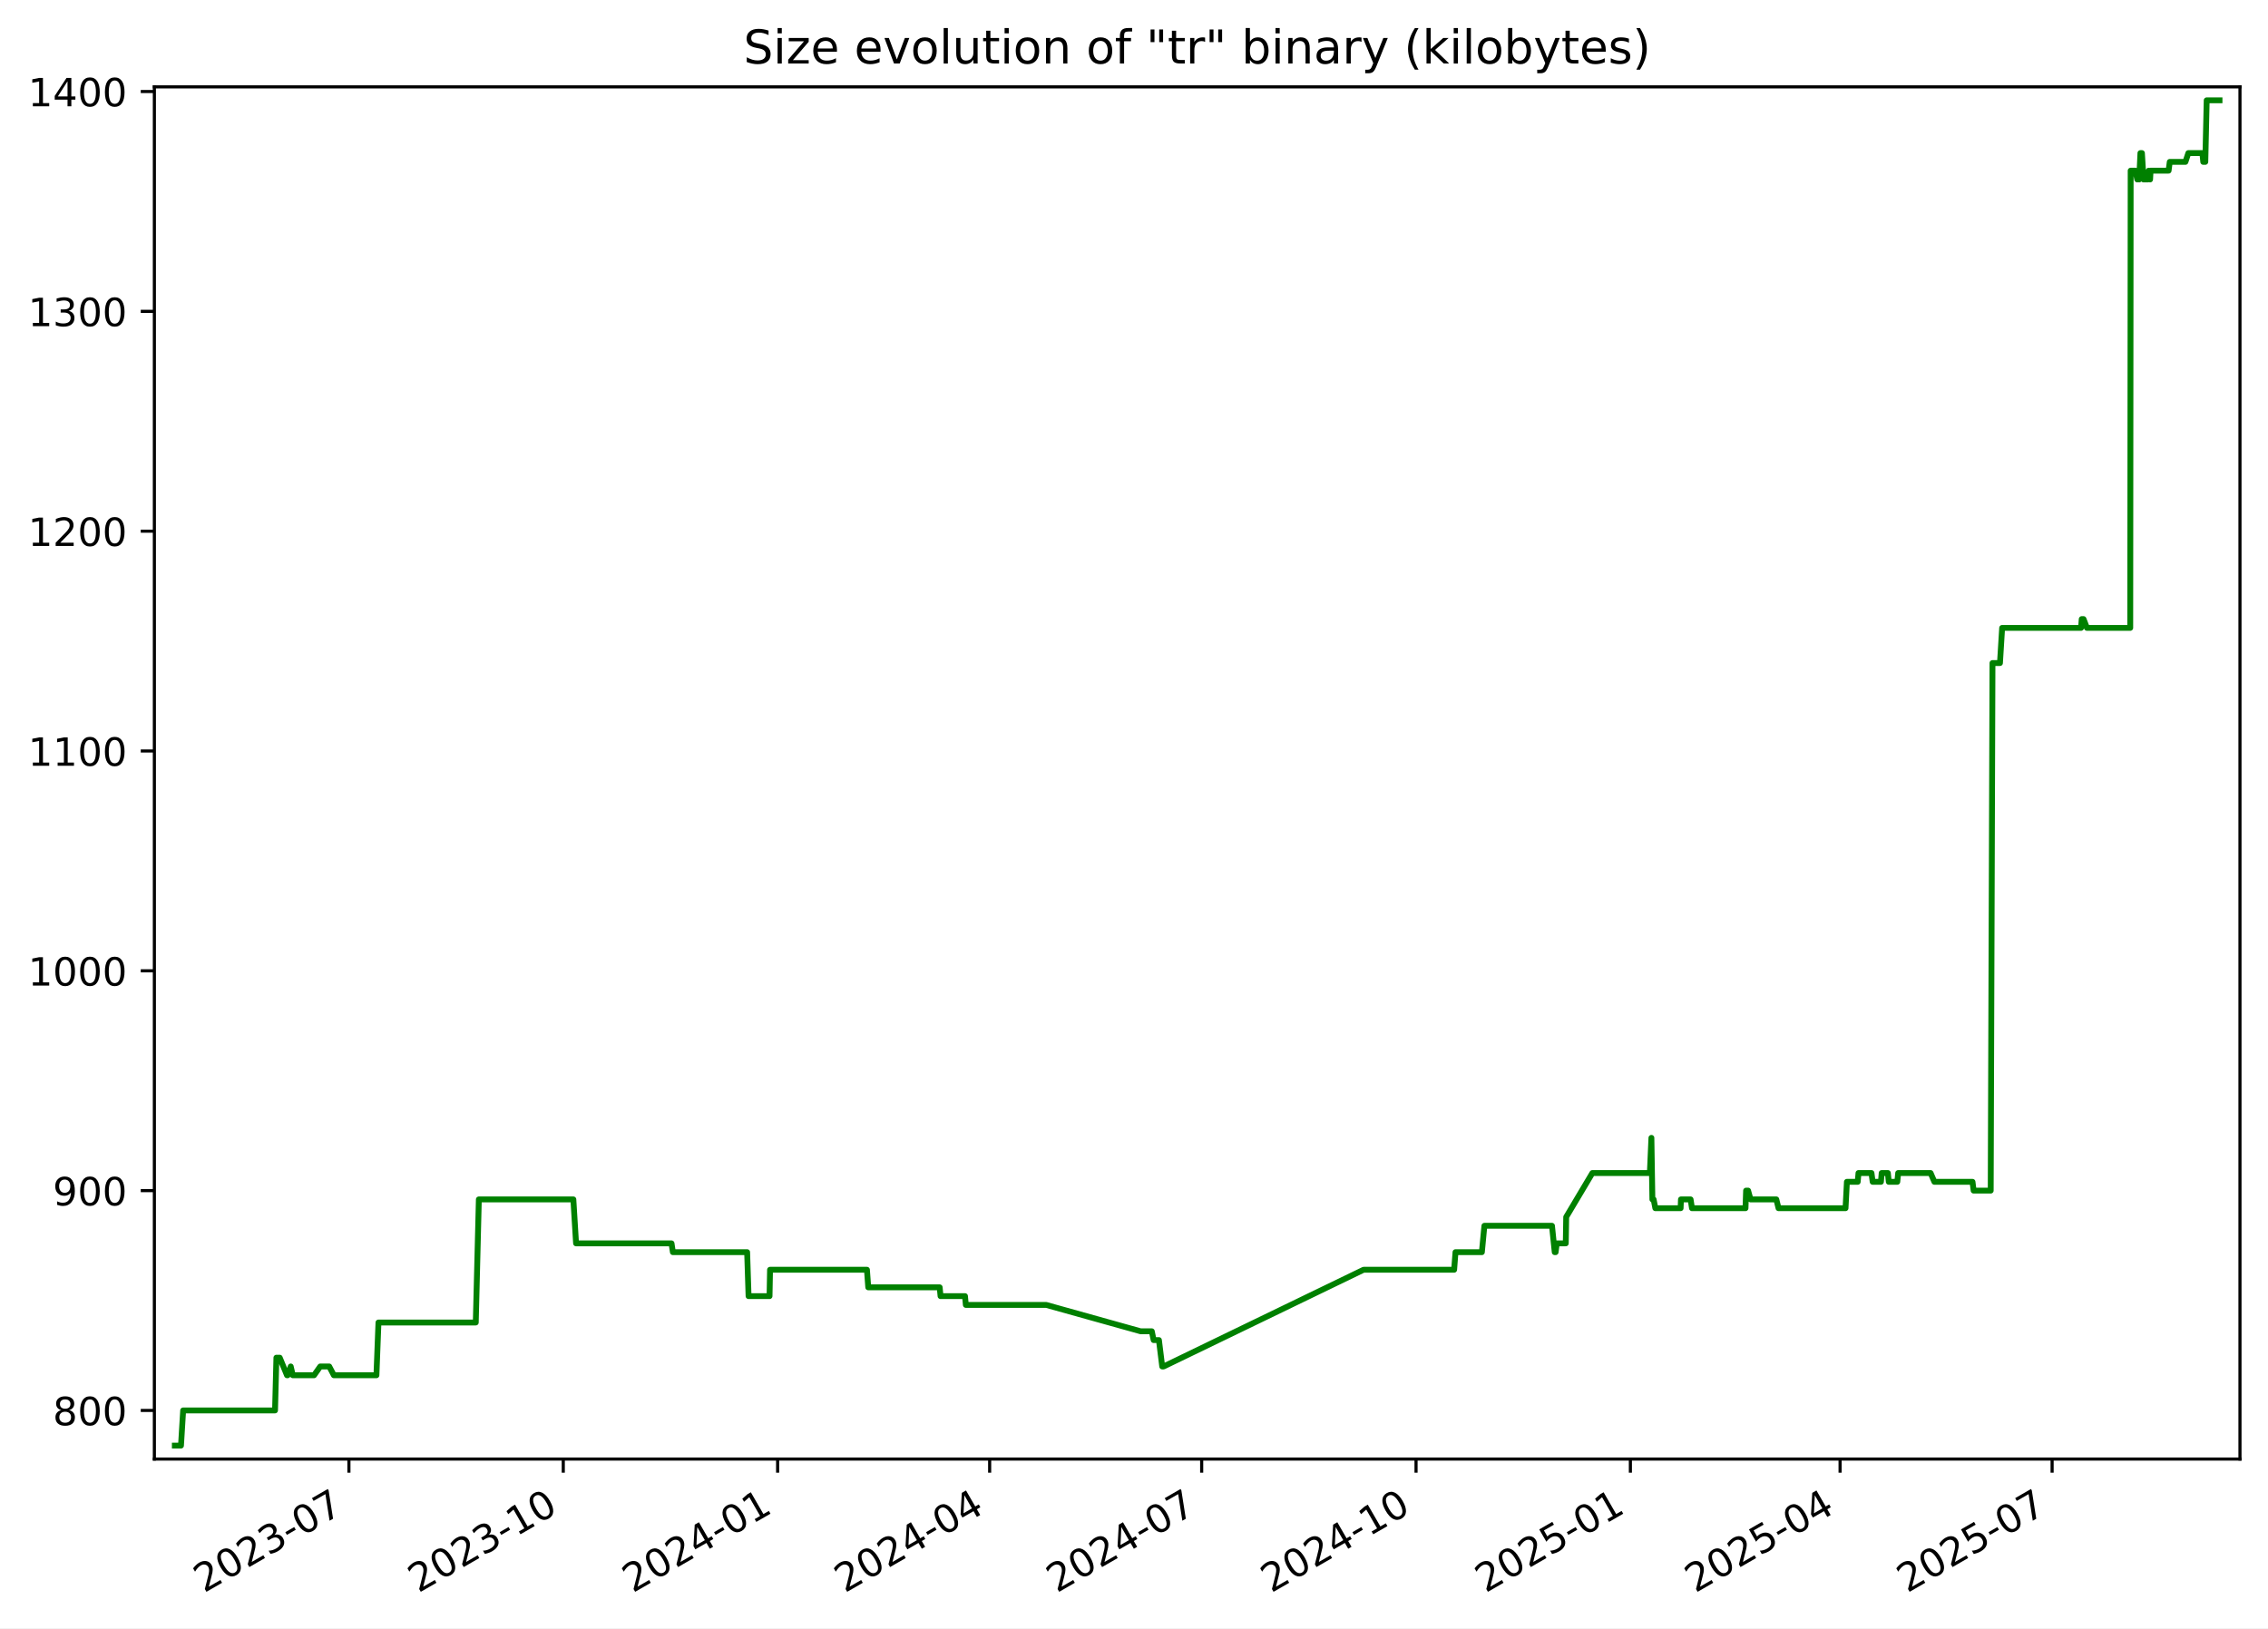
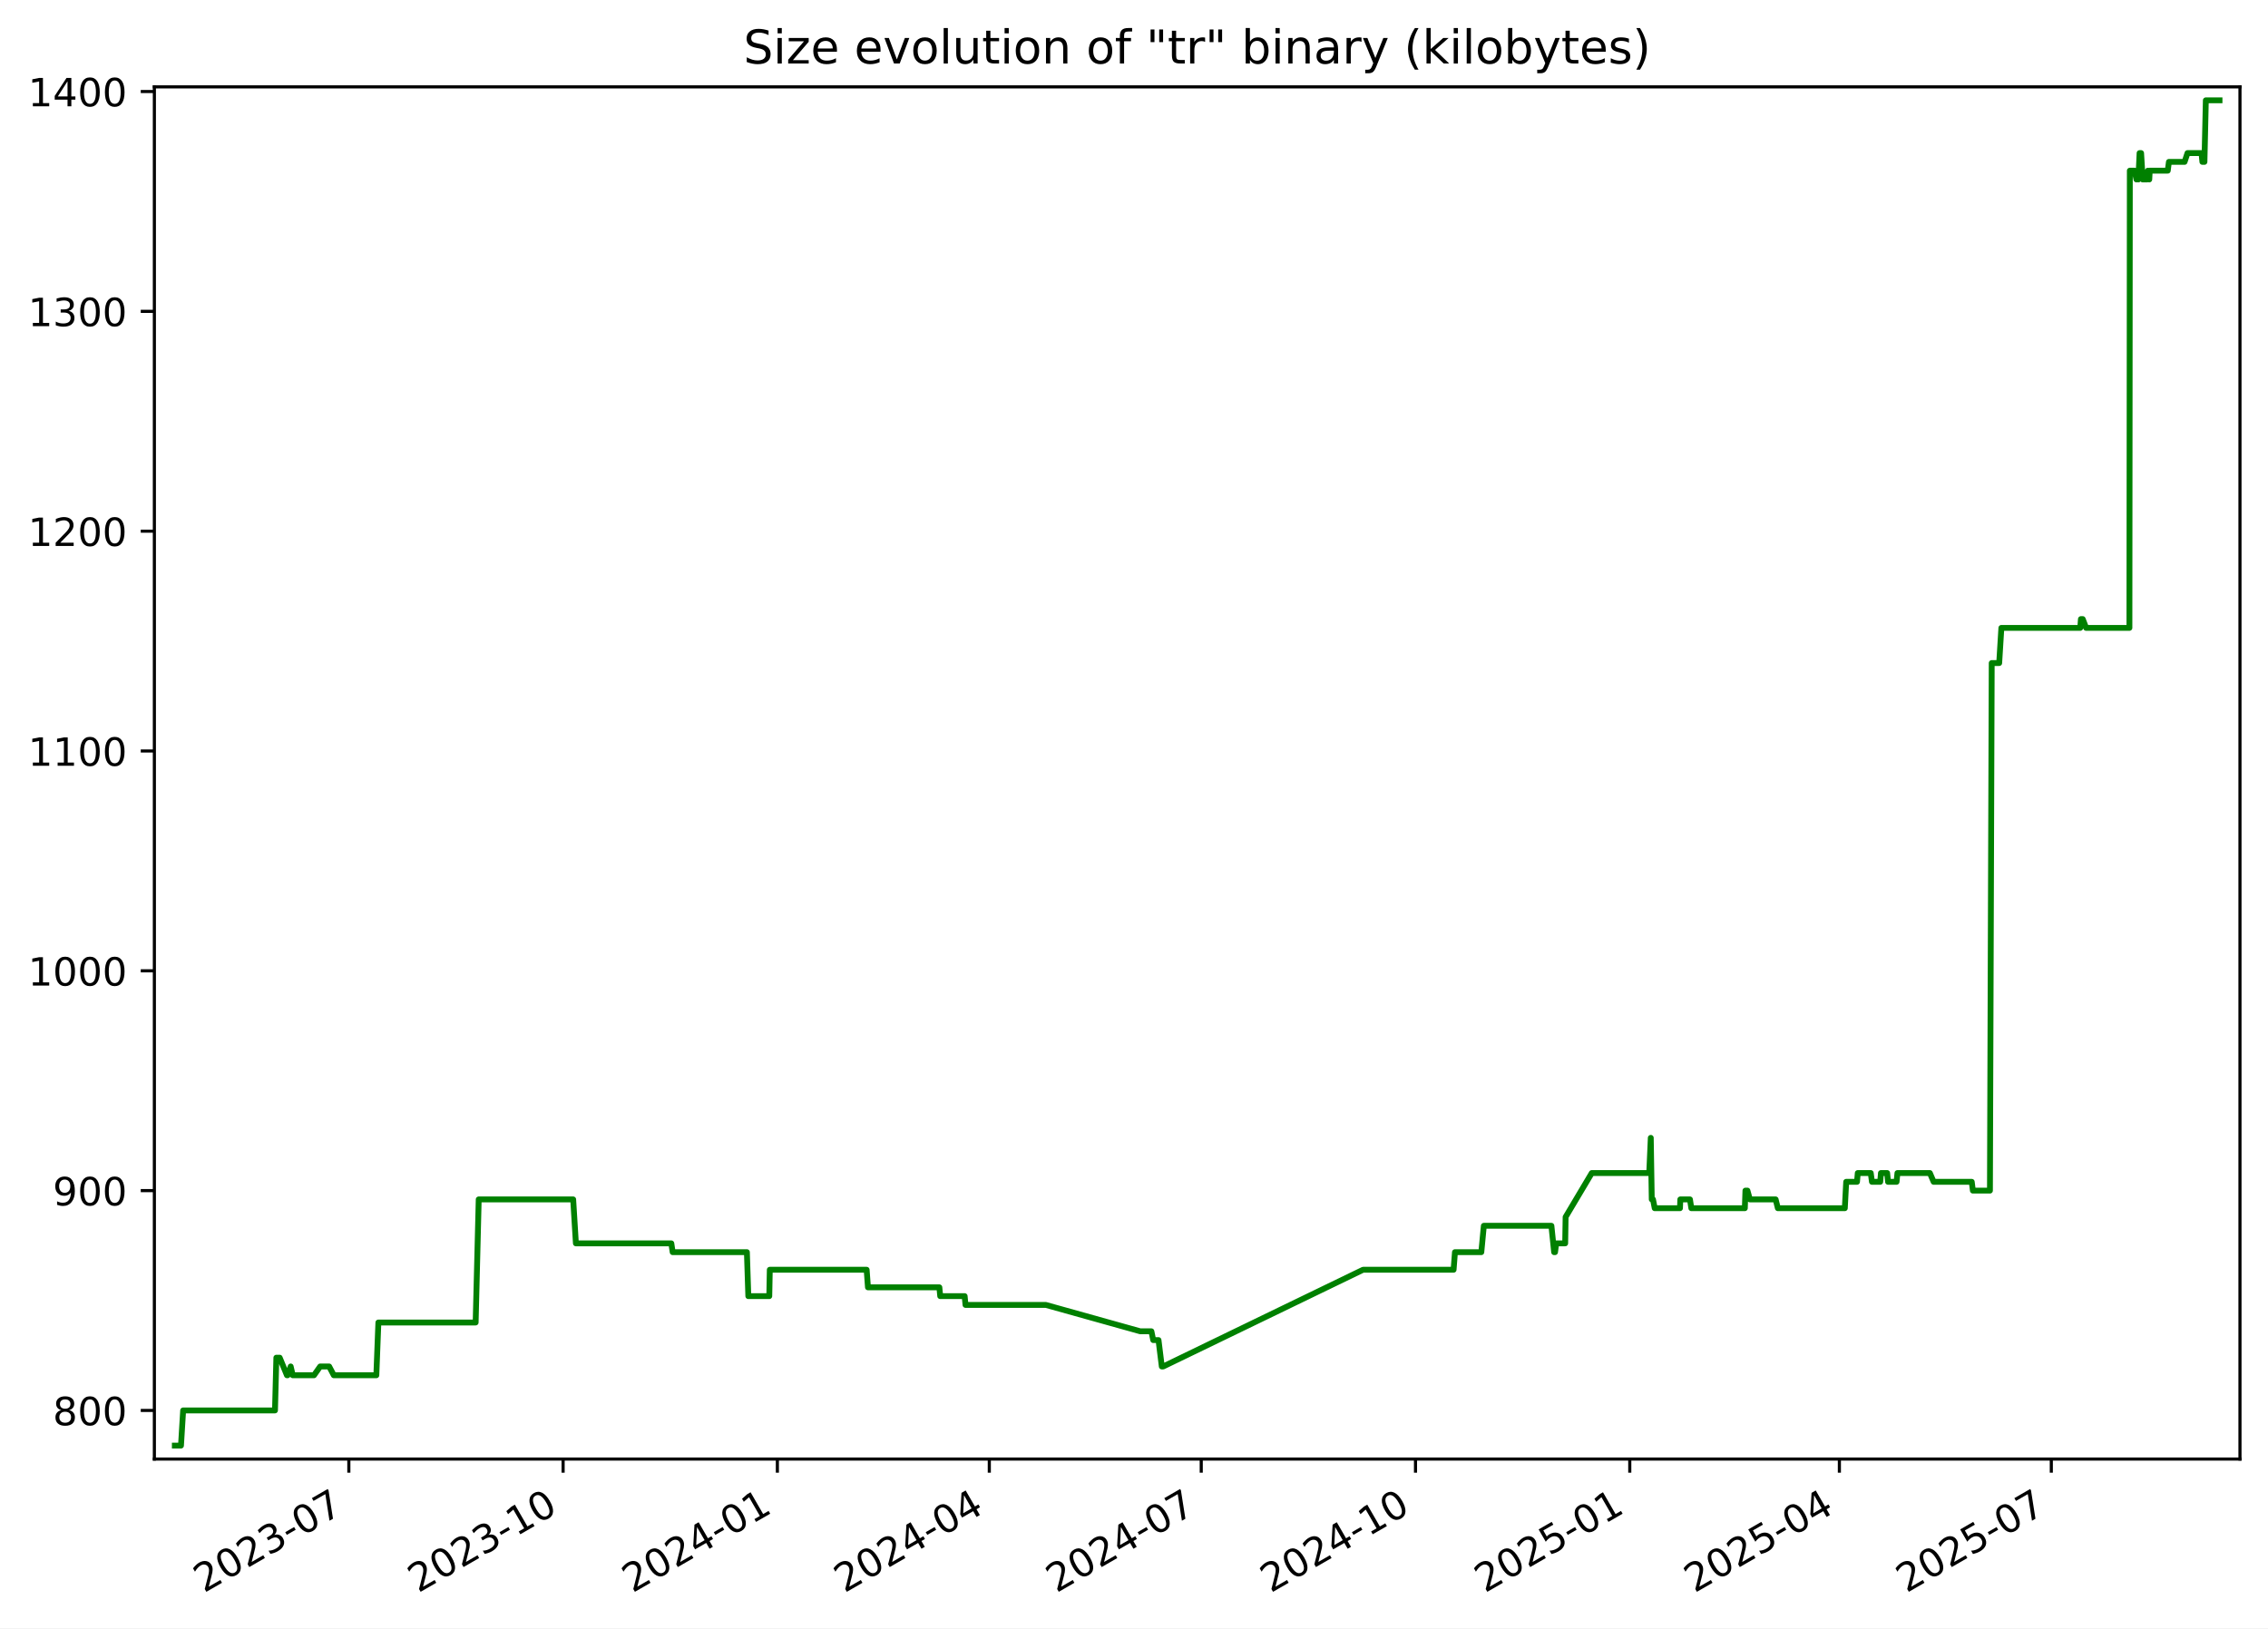
<svg xmlns="http://www.w3.org/2000/svg" xmlns:xlink="http://www.w3.org/1999/xlink" width="582.53pt" height="418.303pt" viewBox="0 0 582.53 418.303" version="1.1">
  <defs>
    <style type="text/css">*{stroke-linejoin: round; stroke-linecap: butt}</style>
  </defs>
  <g id="figure_1">
    <g id="patch_1">
      <path d="M -0 418.303  L 582.53 418.303  L 582.53 0  L -0 0  z " style="fill: #ffffff" />
    </g>
    <g id="axes_1">
      <g id="patch_2">
        <path d="M 39.65 374.83  L 575.33 374.83  L 575.33 22.318  L 39.65 22.318  z " style="fill: #ffffff" />
      </g>
      <g id="matplotlib.axis_1">
        <g id="xtick_1">
          <g id="line2d_1">
            <defs>
-               <path id="mcee8b0936f" d="M 0 0  L 0 3.5  " style="stroke: #000000; stroke-width: 0.8" />
+               <path id="m030640d6b0" d="M 0 0  L 0 3.5  " style="stroke: #000000; stroke-width: 0.8" />
            </defs>
            <g>
-               <use xlink:href="#mcee8b0936f" x="89.618" y="374.83" style="stroke: #000000; stroke-width: 0.8" />
+               <use xlink:href="#m030640d6b0" x="89.599" y="374.83" style="stroke: #000000; stroke-width: 0.8" />
            </g>
          </g>
          <g id="text_1">
-             <g transform="translate(52.3928 409.302) rotate(-30) scale(0.1 -0.1)">
+             <g transform="translate(52.37389 409.302) rotate(-30) scale(0.1 -0.1)">
              <defs>
                <path id="DejaVuSans-32" d="M 1228 531  L 3431 531  L 3431 0  L 469 0  L 469 531  Q 828 903 1448 1529  Q 2069 2156 2228 2338  Q 2531 2678 2651 2914  Q 2772 3150 2772 3378  Q 2772 3750 2511 3984  Q 2250 4219 1831 4219  Q 1534 4219 1204 4116  Q 875 4013 500 3803  L 500 4441  Q 881 4594 1212 4672  Q 1544 4750 1819 4750  Q 2544 4750 2975 4387  Q 3406 4025 3406 3419  Q 3406 3131 3298 2873  Q 3191 2616 2906 2266  Q 2828 2175 2409 1742  Q 1991 1309 1228 531  z " transform="scale(0.015625)" />
                <path id="DejaVuSans-30" d="M 2034 4250  Q 1547 4250 1301 3770  Q 1056 3291 1056 2328  Q 1056 1369 1301 889  Q 1547 409 2034 409  Q 2525 409 2770 889  Q 3016 1369 3016 2328  Q 3016 3291 2770 3770  Q 2525 4250 2034 4250  z M 2034 4750  Q 2819 4750 3233 4129  Q 3647 3509 3647 2328  Q 3647 1150 3233 529  Q 2819 -91 2034 -91  Q 1250 -91 836 529  Q 422 1150 422 2328  Q 422 3509 836 4129  Q 1250 4750 2034 4750  z " transform="scale(0.015625)" />
                <path id="DejaVuSans-33" d="M 2597 2516  Q 3050 2419 3304 2112  Q 3559 1806 3559 1356  Q 3559 666 3084 287  Q 2609 -91 1734 -91  Q 1441 -91 1130 -33  Q 819 25 488 141  L 488 750  Q 750 597 1062 519  Q 1375 441 1716 441  Q 2309 441 2620 675  Q 2931 909 2931 1356  Q 2931 1769 2642 2001  Q 2353 2234 1838 2234  L 1294 2234  L 1294 2753  L 1863 2753  Q 2328 2753 2575 2939  Q 2822 3125 2822 3475  Q 2822 3834 2567 4026  Q 2313 4219 1838 4219  Q 1578 4219 1281 4162  Q 984 4106 628 3988  L 628 4550  Q 988 4650 1302 4700  Q 1616 4750 1894 4750  Q 2613 4750 3031 4423  Q 3450 4097 3450 3541  Q 3450 3153 3228 2886  Q 3006 2619 2597 2516  z " transform="scale(0.015625)" />
                <path id="DejaVuSans-2d" d="M 313 2009  L 1997 2009  L 1997 1497  L 313 1497  L 313 2009  z " transform="scale(0.015625)" />
                <path id="DejaVuSans-37" d="M 525 4666  L 3525 4666  L 3525 4397  L 1831 0  L 1172 0  L 2766 4134  L 525 4134  L 525 4666  z " transform="scale(0.015625)" />
              </defs>
              <use xlink:href="#DejaVuSans-32" />
              <use xlink:href="#DejaVuSans-30" x="63.623" />
              <use xlink:href="#DejaVuSans-32" x="127.246" />
              <use xlink:href="#DejaVuSans-33" x="190.869" />
              <use xlink:href="#DejaVuSans-2d" x="254.492" />
              <use xlink:href="#DejaVuSans-30" x="290.576" />
              <use xlink:href="#DejaVuSans-37" x="354.199" />
            </g>
          </g>
        </g>
        <g id="xtick_2">
          <g id="line2d_2">
            <g>
-               <use xlink:href="#mcee8b0936f" x="144.674" y="374.83" style="stroke: #000000; stroke-width: 0.8" />
+               <use xlink:href="#m030640d6b0" x="144.632" y="374.83" style="stroke: #000000; stroke-width: 0.8" />
            </g>
          </g>
          <g id="text_2">
-             <g transform="translate(107.4494 409.302) rotate(-30) scale(0.1 -0.1)">
+             <g transform="translate(107.4072 409.302) rotate(-30) scale(0.1 -0.1)">
              <defs>
                <path id="DejaVuSans-31" d="M 794 531  L 1825 531  L 1825 4091  L 703 3866  L 703 4441  L 1819 4666  L 2450 4666  L 2450 531  L 3481 531  L 3481 0  L 794 0  L 794 531  z " transform="scale(0.015625)" />
              </defs>
              <use xlink:href="#DejaVuSans-32" />
              <use xlink:href="#DejaVuSans-30" x="63.623" />
              <use xlink:href="#DejaVuSans-32" x="127.246" />
              <use xlink:href="#DejaVuSans-33" x="190.869" />
              <use xlink:href="#DejaVuSans-2d" x="254.492" />
              <use xlink:href="#DejaVuSans-31" x="290.576" />
              <use xlink:href="#DejaVuSans-30" x="354.199" />
            </g>
          </g>
        </g>
        <g id="xtick_3">
          <g id="line2d_3">
            <g>
-               <use xlink:href="#mcee8b0936f" x="199.731" y="374.83" style="stroke: #000000; stroke-width: 0.8" />
+               <use xlink:href="#m030640d6b0" x="199.665" y="374.83" style="stroke: #000000; stroke-width: 0.8" />
            </g>
          </g>
          <g id="text_3">
-             <g transform="translate(162.506 409.302) rotate(-30) scale(0.1 -0.1)">
+             <g transform="translate(162.4404 409.302) rotate(-30) scale(0.1 -0.1)">
              <defs>
                <path id="DejaVuSans-34" d="M 2419 4116  L 825 1625  L 2419 1625  L 2419 4116  z M 2253 4666  L 3047 4666  L 3047 1625  L 3713 1625  L 3713 1100  L 3047 1100  L 3047 0  L 2419 0  L 2419 1100  L 313 1100  L 313 1709  L 2253 4666  z " transform="scale(0.015625)" />
              </defs>
              <use xlink:href="#DejaVuSans-32" />
              <use xlink:href="#DejaVuSans-30" x="63.623" />
              <use xlink:href="#DejaVuSans-32" x="127.246" />
              <use xlink:href="#DejaVuSans-34" x="190.869" />
              <use xlink:href="#DejaVuSans-2d" x="254.492" />
              <use xlink:href="#DejaVuSans-30" x="290.576" />
              <use xlink:href="#DejaVuSans-31" x="354.199" />
            </g>
          </g>
        </g>
        <g id="xtick_4">
          <g id="line2d_4">
            <g>
-               <use xlink:href="#mcee8b0936f" x="254.189" y="374.83" style="stroke: #000000; stroke-width: 0.8" />
+               <use xlink:href="#m030640d6b0" x="254.1" y="374.83" style="stroke: #000000; stroke-width: 0.8" />
            </g>
          </g>
          <g id="text_4">
-             <g transform="translate(216.9641 409.302) rotate(-30) scale(0.1 -0.1)">
+             <g transform="translate(216.8755 409.302) rotate(-30) scale(0.1 -0.1)">
              <use xlink:href="#DejaVuSans-32" />
              <use xlink:href="#DejaVuSans-30" x="63.623" />
              <use xlink:href="#DejaVuSans-32" x="127.246" />
              <use xlink:href="#DejaVuSans-34" x="190.869" />
              <use xlink:href="#DejaVuSans-2d" x="254.492" />
              <use xlink:href="#DejaVuSans-30" x="290.576" />
              <use xlink:href="#DejaVuSans-34" x="354.199" />
            </g>
          </g>
        </g>
        <g id="xtick_5">
          <g id="line2d_5">
            <g>
-               <use xlink:href="#mcee8b0936f" x="308.647" y="374.83" style="stroke: #000000; stroke-width: 0.8" />
+               <use xlink:href="#m030640d6b0" x="308.535" y="374.83" style="stroke: #000000; stroke-width: 0.8" />
            </g>
          </g>
          <g id="text_5">
-             <g transform="translate(271.4222 409.302) rotate(-30) scale(0.1 -0.1)">
+             <g transform="translate(271.3106 409.302) rotate(-30) scale(0.1 -0.1)">
              <use xlink:href="#DejaVuSans-32" />
              <use xlink:href="#DejaVuSans-30" x="63.623" />
              <use xlink:href="#DejaVuSans-32" x="127.246" />
              <use xlink:href="#DejaVuSans-34" x="190.869" />
              <use xlink:href="#DejaVuSans-2d" x="254.492" />
              <use xlink:href="#DejaVuSans-30" x="290.576" />
              <use xlink:href="#DejaVuSans-37" x="354.199" />
            </g>
          </g>
        </g>
        <g id="xtick_6">
          <g id="line2d_6">
            <g>
-               <use xlink:href="#mcee8b0936f" x="363.704" y="374.83" style="stroke: #000000; stroke-width: 0.8" />
+               <use xlink:href="#m030640d6b0" x="363.569" y="374.83" style="stroke: #000000; stroke-width: 0.8" />
            </g>
          </g>
          <g id="text_6">
-             <g transform="translate(326.4788 409.302) rotate(-30) scale(0.1 -0.1)">
+             <g transform="translate(326.3439 409.302) rotate(-30) scale(0.1 -0.1)">
              <use xlink:href="#DejaVuSans-32" />
              <use xlink:href="#DejaVuSans-30" x="63.623" />
              <use xlink:href="#DejaVuSans-32" x="127.246" />
              <use xlink:href="#DejaVuSans-34" x="190.869" />
              <use xlink:href="#DejaVuSans-2d" x="254.492" />
              <use xlink:href="#DejaVuSans-31" x="290.576" />
              <use xlink:href="#DejaVuSans-30" x="354.199" />
            </g>
          </g>
        </g>
        <g id="xtick_7">
          <g id="line2d_7">
            <g>
-               <use xlink:href="#mcee8b0936f" x="418.76" y="374.83" style="stroke: #000000; stroke-width: 0.8" />
+               <use xlink:href="#m030640d6b0" x="418.602" y="374.83" style="stroke: #000000; stroke-width: 0.8" />
            </g>
          </g>
          <g id="text_7">
-             <g transform="translate(381.5354 409.302) rotate(-30) scale(0.1 -0.1)">
+             <g transform="translate(381.3772 409.302) rotate(-30) scale(0.1 -0.1)">
              <defs>
                <path id="DejaVuSans-35" d="M 691 4666  L 3169 4666  L 3169 4134  L 1269 4134  L 1269 2991  Q 1406 3038 1543 3061  Q 1681 3084 1819 3084  Q 2600 3084 3056 2656  Q 3513 2228 3513 1497  Q 3513 744 3044 326  Q 2575 -91 1722 -91  Q 1428 -91 1123 -41  Q 819 9 494 109  L 494 744  Q 775 591 1075 516  Q 1375 441 1709 441  Q 2250 441 2565 725  Q 2881 1009 2881 1497  Q 2881 1984 2565 2268  Q 2250 2553 1709 2553  Q 1456 2553 1204 2497  Q 953 2441 691 2322  L 691 4666  z " transform="scale(0.015625)" />
              </defs>
              <use xlink:href="#DejaVuSans-32" />
              <use xlink:href="#DejaVuSans-30" x="63.623" />
              <use xlink:href="#DejaVuSans-32" x="127.246" />
              <use xlink:href="#DejaVuSans-35" x="190.869" />
              <use xlink:href="#DejaVuSans-2d" x="254.492" />
              <use xlink:href="#DejaVuSans-30" x="290.576" />
              <use xlink:href="#DejaVuSans-31" x="354.199" />
            </g>
          </g>
        </g>
        <g id="xtick_8">
          <g id="line2d_8">
            <g>
-               <use xlink:href="#mcee8b0936f" x="472.62" y="374.83" style="stroke: #000000; stroke-width: 0.8" />
+               <use xlink:href="#m030640d6b0" x="472.439" y="374.83" style="stroke: #000000; stroke-width: 0.8" />
            </g>
          </g>
          <g id="text_8">
-             <g transform="translate(435.3951 409.302) rotate(-30) scale(0.1 -0.1)">
+             <g transform="translate(435.2141 409.302) rotate(-30) scale(0.1 -0.1)">
              <use xlink:href="#DejaVuSans-32" />
              <use xlink:href="#DejaVuSans-30" x="63.623" />
              <use xlink:href="#DejaVuSans-32" x="127.246" />
              <use xlink:href="#DejaVuSans-35" x="190.869" />
              <use xlink:href="#DejaVuSans-2d" x="254.492" />
              <use xlink:href="#DejaVuSans-30" x="290.576" />
              <use xlink:href="#DejaVuSans-34" x="354.199" />
            </g>
          </g>
        </g>
        <g id="xtick_9">
          <g id="line2d_9">
            <g>
-               <use xlink:href="#mcee8b0936f" x="527.078" y="374.83" style="stroke: #000000; stroke-width: 0.8" />
+               <use xlink:href="#m030640d6b0" x="526.874" y="374.83" style="stroke: #000000; stroke-width: 0.8" />
            </g>
          </g>
          <g id="text_9">
-             <g transform="translate(489.8532 409.302) rotate(-30) scale(0.1 -0.1)">
+             <g transform="translate(489.6492 409.302) rotate(-30) scale(0.1 -0.1)">
              <use xlink:href="#DejaVuSans-32" />
              <use xlink:href="#DejaVuSans-30" x="63.623" />
              <use xlink:href="#DejaVuSans-32" x="127.246" />
              <use xlink:href="#DejaVuSans-35" x="190.869" />
              <use xlink:href="#DejaVuSans-2d" x="254.492" />
              <use xlink:href="#DejaVuSans-30" x="290.576" />
              <use xlink:href="#DejaVuSans-37" x="354.199" />
            </g>
          </g>
        </g>
      </g>
      <g id="matplotlib.axis_2">
        <g id="ytick_1">
          <g id="line2d_10">
            <defs>
-               <path id="m7c064c2623" d="M 0 0  L -3.5 0  " style="stroke: #000000; stroke-width: 0.8" />
+               <path id="m5c93075205" d="M 0 0  L -3.5 0  " style="stroke: #000000; stroke-width: 0.8" />
            </defs>
            <g>
-               <use xlink:href="#m7c064c2623" x="39.65" y="362.339" style="stroke: #000000; stroke-width: 0.8" />
+               <use xlink:href="#m5c93075205" x="39.65" y="362.339" style="stroke: #000000; stroke-width: 0.8" />
            </g>
          </g>
          <g id="text_10">
            <g transform="translate(13.5625 366.1381) scale(0.1 -0.1)">
              <defs>
                <path id="DejaVuSans-38" d="M 2034 2216  Q 1584 2216 1326 1975  Q 1069 1734 1069 1313  Q 1069 891 1326 650  Q 1584 409 2034 409  Q 2484 409 2743 651  Q 3003 894 3003 1313  Q 3003 1734 2745 1975  Q 2488 2216 2034 2216  z M 1403 2484  Q 997 2584 770 2862  Q 544 3141 544 3541  Q 544 4100 942 4425  Q 1341 4750 2034 4750  Q 2731 4750 3128 4425  Q 3525 4100 3525 3541  Q 3525 3141 3298 2862  Q 3072 2584 2669 2484  Q 3125 2378 3379 2068  Q 3634 1759 3634 1313  Q 3634 634 3220 271  Q 2806 -91 2034 -91  Q 1263 -91 848 271  Q 434 634 434 1313  Q 434 1759 690 2068  Q 947 2378 1403 2484  z M 1172 3481  Q 1172 3119 1398 2916  Q 1625 2713 2034 2713  Q 2441 2713 2670 2916  Q 2900 3119 2900 3481  Q 2900 3844 2670 4047  Q 2441 4250 2034 4250  Q 1625 4250 1398 4047  Q 1172 3844 1172 3481  z " transform="scale(0.015625)" />
              </defs>
              <use xlink:href="#DejaVuSans-38" />
              <use xlink:href="#DejaVuSans-30" x="63.623" />
              <use xlink:href="#DejaVuSans-30" x="127.246" />
            </g>
          </g>
        </g>
        <g id="ytick_2">
          <g id="line2d_11">
            <g>
-               <use xlink:href="#m7c064c2623" x="39.65" y="305.868" style="stroke: #000000; stroke-width: 0.8" />
+               <use xlink:href="#m5c93075205" x="39.65" y="305.868" style="stroke: #000000; stroke-width: 0.8" />
            </g>
          </g>
          <g id="text_11">
            <g transform="translate(13.5625 309.6675) scale(0.1 -0.1)">
              <defs>
                <path id="DejaVuSans-39" d="M 703 97  L 703 672  Q 941 559 1184 500  Q 1428 441 1663 441  Q 2288 441 2617 861  Q 2947 1281 2994 2138  Q 2813 1869 2534 1725  Q 2256 1581 1919 1581  Q 1219 1581 811 2004  Q 403 2428 403 3163  Q 403 3881 828 4315  Q 1253 4750 1959 4750  Q 2769 4750 3195 4129  Q 3622 3509 3622 2328  Q 3622 1225 3098 567  Q 2575 -91 1691 -91  Q 1453 -91 1209 -44  Q 966 3 703 97  z M 1959 2075  Q 2384 2075 2632 2365  Q 2881 2656 2881 3163  Q 2881 3666 2632 3958  Q 2384 4250 1959 4250  Q 1534 4250 1286 3958  Q 1038 3666 1038 3163  Q 1038 2656 1286 2365  Q 1534 2075 1959 2075  z " transform="scale(0.015625)" />
              </defs>
              <use xlink:href="#DejaVuSans-39" />
              <use xlink:href="#DejaVuSans-30" x="63.623" />
              <use xlink:href="#DejaVuSans-30" x="127.246" />
            </g>
          </g>
        </g>
        <g id="ytick_3">
          <g id="line2d_12">
            <g>
-               <use xlink:href="#m7c064c2623" x="39.65" y="249.398" style="stroke: #000000; stroke-width: 0.8" />
+               <use xlink:href="#m5c93075205" x="39.65" y="249.398" style="stroke: #000000; stroke-width: 0.8" />
            </g>
          </g>
          <g id="text_12">
            <g transform="translate(7.2 253.1969) scale(0.1 -0.1)">
              <use xlink:href="#DejaVuSans-31" />
              <use xlink:href="#DejaVuSans-30" x="63.623" />
              <use xlink:href="#DejaVuSans-30" x="127.246" />
              <use xlink:href="#DejaVuSans-30" x="190.869" />
            </g>
          </g>
        </g>
        <g id="ytick_4">
          <g id="line2d_13">
            <g>
-               <use xlink:href="#m7c064c2623" x="39.65" y="192.927" style="stroke: #000000; stroke-width: 0.8" />
+               <use xlink:href="#m5c93075205" x="39.65" y="192.927" style="stroke: #000000; stroke-width: 0.8" />
            </g>
          </g>
          <g id="text_13">
            <g transform="translate(7.2 196.7263) scale(0.1 -0.1)">
              <use xlink:href="#DejaVuSans-31" />
              <use xlink:href="#DejaVuSans-31" x="63.623" />
              <use xlink:href="#DejaVuSans-30" x="127.246" />
              <use xlink:href="#DejaVuSans-30" x="190.869" />
            </g>
          </g>
        </g>
        <g id="ytick_5">
          <g id="line2d_14">
            <g>
-               <use xlink:href="#m7c064c2623" x="39.65" y="136.456" style="stroke: #000000; stroke-width: 0.8" />
+               <use xlink:href="#m5c93075205" x="39.65" y="136.456" style="stroke: #000000; stroke-width: 0.8" />
            </g>
          </g>
          <g id="text_14">
            <g transform="translate(7.2 140.2557) scale(0.1 -0.1)">
              <use xlink:href="#DejaVuSans-31" />
              <use xlink:href="#DejaVuSans-32" x="63.623" />
              <use xlink:href="#DejaVuSans-30" x="127.246" />
              <use xlink:href="#DejaVuSans-30" x="190.869" />
            </g>
          </g>
        </g>
        <g id="ytick_6">
          <g id="line2d_15">
            <g>
-               <use xlink:href="#m7c064c2623" x="39.65" y="79.986" style="stroke: #000000; stroke-width: 0.8" />
+               <use xlink:href="#m5c93075205" x="39.65" y="79.986" style="stroke: #000000; stroke-width: 0.8" />
            </g>
          </g>
          <g id="text_15">
            <g transform="translate(7.2 83.78511) scale(0.1 -0.1)">
              <use xlink:href="#DejaVuSans-31" />
              <use xlink:href="#DejaVuSans-33" x="63.623" />
              <use xlink:href="#DejaVuSans-30" x="127.246" />
              <use xlink:href="#DejaVuSans-30" x="190.869" />
            </g>
          </g>
        </g>
        <g id="ytick_7">
          <g id="line2d_16">
            <g>
-               <use xlink:href="#m7c064c2623" x="39.65" y="23.515" style="stroke: #000000; stroke-width: 0.8" />
+               <use xlink:href="#m5c93075205" x="39.65" y="23.515" style="stroke: #000000; stroke-width: 0.8" />
            </g>
          </g>
          <g id="text_16">
            <g transform="translate(7.2 27.31452) scale(0.1 -0.1)">
              <use xlink:href="#DejaVuSans-31" />
              <use xlink:href="#DejaVuSans-34" x="63.623" />
              <use xlink:href="#DejaVuSans-30" x="127.246" />
              <use xlink:href="#DejaVuSans-30" x="190.869" />
            </g>
          </g>
        </g>
      </g>
      <g id="line2d_17">
-         <path d="M 44.902 371.374  L 46.486 371.374  L 47.04 362.339  L 70.643 362.339  L 70.993 348.786  L 71.848 348.786  L 73.714 353.304  L 73.897 353.304  L 74.674 351.045  L 75.207 353.304  L 80.667 353.304  L 82.252 351.045  L 84.559 351.045  L 85.753 353.304  L 96.685 353.304  L 97.206 339.751  L 122.202 339.751  L 122.99 308.127  L 147.266 308.127  L 147.96 319.421  L 172.483 319.421  L 172.825 321.68  L 191.902 321.68  L 192.266 332.974  L 197.654 332.974  L 197.783 326.198  L 222.672 326.198  L 223.008 330.715  L 241.355 330.715  L 241.575 332.974  L 247.857 332.974  L 248.07 335.233  L 268.72 335.233  L 292.975 342.009  L 295.839 342.009  L 296.308 344.268  L 297.669 344.268  L 298.512 351.045  L 298.876 351.045  L 350.23 326.198  L 373.492 326.198  L 373.84 321.68  L 380.615 321.68  L 381.262 314.904  L 398.624 314.904  L 399.326 321.68  L 399.559 321.68  L 399.855 319.421  L 402.165 319.421  L 402.273 312.645  L 408.995 301.351  L 423.76 301.351  L 424.159 292.315  L 424.411 308.127  L 424.728 308.127  L 425.17 310.386  L 431.665 310.386  L 431.748 308.127  L 434.229 308.127  L 434.579 310.386  L 448.328 310.386  L 448.48 305.868  L 448.998 305.868  L 449.627 308.127  L 456.245 308.127  L 456.808 310.386  L 474.02 310.386  L 474.372 303.609  L 477.152 303.609  L 477.346 301.351  L 480.685 301.351  L 480.989 303.609  L 483.117 303.609  L 483.3 301.351  L 484.899 301.351  L 485.125 303.609  L 487.316 303.609  L 487.541 301.351  L 495.869 301.351  L 496.842 303.609  L 506.635 303.609  L 506.922 305.868  L 511.31 305.868  L 511.764 170.339  L 513.687 170.339  L 514.244 161.304  L 534.512 161.304  L 534.685 159.045  L 535.155 159.045  L 536.022 161.304  L 547.148 161.304  L 547.255 43.845  L 548.47 43.845  L 548.951 46.104  L 549.057 43.845  L 549.446 46.104  L 549.762 39.327  L 550.152 39.327  L 550.557 46.104  L 551.673 46.104  L 551.89 43.845  L 552.247 46.104  L 552.367 43.845  L 557 43.845  L 557.297 41.586  L 561.323 41.586  L 562.07 39.327  L 565.673 39.327  L 565.9 41.586  L 566.427 41.586  L 566.783 25.774  L 570.078 25.774  L 570.078 25.774  " clip-path="url(#p7723779742)" style="fill: none; stroke: #008000; stroke-width: 1.5; stroke-linecap: square" />
+         <path d="M 44.902 371.374  L 46.485 371.374  L 47.039 362.339  L 70.632 362.339  L 70.982 348.786  L 71.837 348.786  L 73.701 353.304  L 73.885 353.304  L 74.662 351.045  L 75.194 353.304  L 80.652 353.304  L 82.236 351.045  L 84.542 351.045  L 85.736 353.304  L 96.663 353.304  L 97.184 339.751  L 122.169 339.751  L 122.957 308.127  L 147.222 308.127  L 147.916 319.421  L 172.429 319.421  L 172.771 321.68  L 191.84 321.68  L 192.204 332.974  L 197.589 332.974  L 197.719 326.198  L 222.597 326.198  L 222.933 330.715  L 241.272 330.715  L 241.492 332.974  L 247.771 332.974  L 247.984 335.233  L 268.625 335.233  L 292.87 342.009  L 295.733 342.009  L 296.201 344.268  L 297.562 344.268  L 298.405 351.045  L 298.769 351.045  L 350.101 326.198  L 373.353 326.198  L 373.701 321.68  L 380.473 321.68  L 381.119 314.904  L 398.474 314.904  L 399.176 321.68  L 399.409 321.68  L 399.705 319.421  L 402.014 319.421  L 402.122 312.645  L 408.841 301.351  L 423.6 301.351  L 423.999 292.315  L 424.25 308.127  L 424.568 308.127  L 425.009 310.386  L 431.501 310.386  L 431.584 308.127  L 434.064 308.127  L 434.414 310.386  L 448.158 310.386  L 448.309 305.868  L 448.827 305.868  L 449.456 308.127  L 456.071 308.127  L 456.634 310.386  L 473.838 310.386  L 474.19 303.609  L 476.969 303.609  L 477.163 301.351  L 480.5 301.351  L 480.804 303.609  L 482.932 303.609  L 483.115 301.351  L 484.712 301.351  L 484.938 303.609  L 487.129 303.609  L 487.354 301.351  L 495.678 301.351  L 496.651 303.609  L 506.439 303.609  L 506.727 305.868  L 511.112 305.868  L 511.566 170.339  L 513.489 170.339  L 514.045 161.304  L 534.305 161.304  L 534.478 159.045  L 534.948 159.045  L 535.814 161.304  L 546.936 161.304  L 547.042 43.845  L 548.257 43.845  L 548.738 46.104  L 548.844 43.845  L 549.233 46.104  L 549.548 39.327  L 549.938 39.327  L 550.343 46.104  L 551.459 46.104  L 551.676 43.845  L 552.033 46.104  L 552.152 43.845  L 556.783 43.845  L 557.08 41.586  L 561.104 41.586  L 561.851 39.327  L 565.453 39.327  L 565.679 41.586  L 566.206 41.586  L 566.562 25.774  L 570.078 25.774  L 570.078 25.774  " clip-path="url(#pd611900249)" style="fill: none; stroke: #008000; stroke-width: 1.5; stroke-linecap: square" />
      </g>
      <g id="patch_3">
        <path d="M 39.65 374.83  L 39.65 22.318  " style="fill: none; stroke: #000000; stroke-width: 0.8; stroke-linejoin: miter; stroke-linecap: square" />
      </g>
      <g id="patch_4">
        <path d="M 575.33 374.83  L 575.33 22.318  " style="fill: none; stroke: #000000; stroke-width: 0.8; stroke-linejoin: miter; stroke-linecap: square" />
      </g>
      <g id="patch_5">
        <path d="M 39.65 374.83  L 575.33 374.83  " style="fill: none; stroke: #000000; stroke-width: 0.8; stroke-linejoin: miter; stroke-linecap: square" />
      </g>
      <g id="patch_6">
        <path d="M 39.65 22.318  L 575.33 22.318  " style="fill: none; stroke: #000000; stroke-width: 0.8; stroke-linejoin: miter; stroke-linecap: square" />
      </g>
      <g id="text_17">
        <g transform="translate(190.9756 16.31812) scale(0.12 -0.12)">
          <defs>
            <path id="DejaVuSans-53" d="M 3425 4513  L 3425 3897  Q 3066 4069 2747 4153  Q 2428 4238 2131 4238  Q 1616 4238 1336 4038  Q 1056 3838 1056 3469  Q 1056 3159 1242 3001  Q 1428 2844 1947 2747  L 2328 2669  Q 3034 2534 3370 2195  Q 3706 1856 3706 1288  Q 3706 609 3251 259  Q 2797 -91 1919 -91  Q 1588 -91 1214 -16  Q 841 59 441 206  L 441 856  Q 825 641 1194 531  Q 1563 422 1919 422  Q 2459 422 2753 634  Q 3047 847 3047 1241  Q 3047 1584 2836 1778  Q 2625 1972 2144 2069  L 1759 2144  Q 1053 2284 737 2584  Q 422 2884 422 3419  Q 422 4038 858 4394  Q 1294 4750 2059 4750  Q 2388 4750 2728 4690  Q 3069 4631 3425 4513  z " transform="scale(0.015625)" />
            <path id="DejaVuSans-69" d="M 603 3500  L 1178 3500  L 1178 0  L 603 0  L 603 3500  z M 603 4863  L 1178 4863  L 1178 4134  L 603 4134  L 603 4863  z " transform="scale(0.015625)" />
            <path id="DejaVuSans-7a" d="M 353 3500  L 3084 3500  L 3084 2975  L 922 459  L 3084 459  L 3084 0  L 275 0  L 275 525  L 2438 3041  L 353 3041  L 353 3500  z " transform="scale(0.015625)" />
            <path id="DejaVuSans-65" d="M 3597 1894  L 3597 1613  L 953 1613  Q 991 1019 1311 708  Q 1631 397 2203 397  Q 2534 397 2845 478  Q 3156 559 3463 722  L 3463 178  Q 3153 47 2828 -22  Q 2503 -91 2169 -91  Q 1331 -91 842 396  Q 353 884 353 1716  Q 353 2575 817 3079  Q 1281 3584 2069 3584  Q 2775 3584 3186 3129  Q 3597 2675 3597 1894  z M 3022 2063  Q 3016 2534 2758 2815  Q 2500 3097 2075 3097  Q 1594 3097 1305 2825  Q 1016 2553 972 2059  L 3022 2063  z " transform="scale(0.015625)" />
            <path id="DejaVuSans-20" transform="scale(0.015625)" />
            <path id="DejaVuSans-76" d="M 191 3500  L 800 3500  L 1894 563  L 2988 3500  L 3597 3500  L 2284 0  L 1503 0  L 191 3500  z " transform="scale(0.015625)" />
            <path id="DejaVuSans-6f" d="M 1959 3097  Q 1497 3097 1228 2736  Q 959 2375 959 1747  Q 959 1119 1226 758  Q 1494 397 1959 397  Q 2419 397 2687 759  Q 2956 1122 2956 1747  Q 2956 2369 2687 2733  Q 2419 3097 1959 3097  z M 1959 3584  Q 2709 3584 3137 3096  Q 3566 2609 3566 1747  Q 3566 888 3137 398  Q 2709 -91 1959 -91  Q 1206 -91 779 398  Q 353 888 353 1747  Q 353 2609 779 3096  Q 1206 3584 1959 3584  z " transform="scale(0.015625)" />
            <path id="DejaVuSans-6c" d="M 603 4863  L 1178 4863  L 1178 0  L 603 0  L 603 4863  z " transform="scale(0.015625)" />
            <path id="DejaVuSans-75" d="M 544 1381  L 544 3500  L 1119 3500  L 1119 1403  Q 1119 906 1312 657  Q 1506 409 1894 409  Q 2359 409 2629 706  Q 2900 1003 2900 1516  L 2900 3500  L 3475 3500  L 3475 0  L 2900 0  L 2900 538  Q 2691 219 2414 64  Q 2138 -91 1772 -91  Q 1169 -91 856 284  Q 544 659 544 1381  z M 1991 3584  L 1991 3584  z " transform="scale(0.015625)" />
            <path id="DejaVuSans-74" d="M 1172 4494  L 1172 3500  L 2356 3500  L 2356 3053  L 1172 3053  L 1172 1153  Q 1172 725 1289 603  Q 1406 481 1766 481  L 2356 481  L 2356 0  L 1766 0  Q 1100 0 847 248  Q 594 497 594 1153  L 594 3053  L 172 3053  L 172 3500  L 594 3500  L 594 4494  L 1172 4494  z " transform="scale(0.015625)" />
            <path id="DejaVuSans-6e" d="M 3513 2113  L 3513 0  L 2938 0  L 2938 2094  Q 2938 2591 2744 2837  Q 2550 3084 2163 3084  Q 1697 3084 1428 2787  Q 1159 2491 1159 1978  L 1159 0  L 581 0  L 581 3500  L 1159 3500  L 1159 2956  Q 1366 3272 1645 3428  Q 1925 3584 2291 3584  Q 2894 3584 3203 3211  Q 3513 2838 3513 2113  z " transform="scale(0.015625)" />
            <path id="DejaVuSans-66" d="M 2375 4863  L 2375 4384  L 1825 4384  Q 1516 4384 1395 4259  Q 1275 4134 1275 3809  L 1275 3500  L 2222 3500  L 2222 3053  L 1275 3053  L 1275 0  L 697 0  L 697 3053  L 147 3053  L 147 3500  L 697 3500  L 697 3744  Q 697 4328 969 4595  Q 1241 4863 1831 4863  L 2375 4863  z " transform="scale(0.015625)" />
            <path id="DejaVuSans-22" d="M 1147 4666  L 1147 2931  L 616 2931  L 616 4666  L 1147 4666  z M 2328 4666  L 2328 2931  L 1797 2931  L 1797 4666  L 2328 4666  z " transform="scale(0.015625)" />
            <path id="DejaVuSans-72" d="M 2631 2963  Q 2534 3019 2420 3045  Q 2306 3072 2169 3072  Q 1681 3072 1420 2755  Q 1159 2438 1159 1844  L 1159 0  L 581 0  L 581 3500  L 1159 3500  L 1159 2956  Q 1341 3275 1631 3429  Q 1922 3584 2338 3584  Q 2397 3584 2469 3576  Q 2541 3569 2628 3553  L 2631 2963  z " transform="scale(0.015625)" />
            <path id="DejaVuSans-62" d="M 3116 1747  Q 3116 2381 2855 2742  Q 2594 3103 2138 3103  Q 1681 3103 1420 2742  Q 1159 2381 1159 1747  Q 1159 1113 1420 752  Q 1681 391 2138 391  Q 2594 391 2855 752  Q 3116 1113 3116 1747  z M 1159 2969  Q 1341 3281 1617 3432  Q 1894 3584 2278 3584  Q 2916 3584 3314 3078  Q 3713 2572 3713 1747  Q 3713 922 3314 415  Q 2916 -91 2278 -91  Q 1894 -91 1617 61  Q 1341 213 1159 525  L 1159 0  L 581 0  L 581 4863  L 1159 4863  L 1159 2969  z " transform="scale(0.015625)" />
            <path id="DejaVuSans-61" d="M 2194 1759  Q 1497 1759 1228 1600  Q 959 1441 959 1056  Q 959 750 1161 570  Q 1363 391 1709 391  Q 2188 391 2477 730  Q 2766 1069 2766 1631  L 2766 1759  L 2194 1759  z M 3341 1997  L 3341 0  L 2766 0  L 2766 531  Q 2569 213 2275 61  Q 1981 -91 1556 -91  Q 1019 -91 701 211  Q 384 513 384 1019  Q 384 1609 779 1909  Q 1175 2209 1959 2209  L 2766 2209  L 2766 2266  Q 2766 2663 2505 2880  Q 2244 3097 1772 3097  Q 1472 3097 1187 3025  Q 903 2953 641 2809  L 641 3341  Q 956 3463 1253 3523  Q 1550 3584 1831 3584  Q 2591 3584 2966 3190  Q 3341 2797 3341 1997  z " transform="scale(0.015625)" />
            <path id="DejaVuSans-79" d="M 2059 -325  Q 1816 -950 1584 -1140  Q 1353 -1331 966 -1331  L 506 -1331  L 506 -850  L 844 -850  Q 1081 -850 1212 -737  Q 1344 -625 1503 -206  L 1606 56  L 191 3500  L 800 3500  L 1894 763  L 2988 3500  L 3597 3500  L 2059 -325  z " transform="scale(0.015625)" />
            <path id="DejaVuSans-28" d="M 1984 4856  Q 1566 4138 1362 3434  Q 1159 2731 1159 2009  Q 1159 1288 1364 580  Q 1569 -128 1984 -844  L 1484 -844  Q 1016 -109 783 600  Q 550 1309 550 2009  Q 550 2706 781 3412  Q 1013 4119 1484 4856  L 1984 4856  z " transform="scale(0.015625)" />
            <path id="DejaVuSans-6b" d="M 581 4863  L 1159 4863  L 1159 1991  L 2875 3500  L 3609 3500  L 1753 1863  L 3688 0  L 2938 0  L 1159 1709  L 1159 0  L 581 0  L 581 4863  z " transform="scale(0.015625)" />
            <path id="DejaVuSans-73" d="M 2834 3397  L 2834 2853  Q 2591 2978 2328 3040  Q 2066 3103 1784 3103  Q 1356 3103 1142 2972  Q 928 2841 928 2578  Q 928 2378 1081 2264  Q 1234 2150 1697 2047  L 1894 2003  Q 2506 1872 2764 1633  Q 3022 1394 3022 966  Q 3022 478 2636 193  Q 2250 -91 1575 -91  Q 1294 -91 989 -36  Q 684 19 347 128  L 347 722  Q 666 556 975 473  Q 1284 391 1588 391  Q 1994 391 2212 530  Q 2431 669 2431 922  Q 2431 1156 2273 1281  Q 2116 1406 1581 1522  L 1381 1569  Q 847 1681 609 1914  Q 372 2147 372 2553  Q 372 3047 722 3315  Q 1072 3584 1716 3584  Q 2034 3584 2315 3537  Q 2597 3491 2834 3397  z " transform="scale(0.015625)" />
            <path id="DejaVuSans-29" d="M 513 4856  L 1013 4856  Q 1481 4119 1714 3412  Q 1947 2706 1947 2009  Q 1947 1309 1714 600  Q 1481 -109 1013 -844  L 513 -844  Q 928 -128 1133 580  Q 1338 1288 1338 2009  Q 1338 2731 1133 3434  Q 928 4138 513 4856  z " transform="scale(0.015625)" />
          </defs>
          <use xlink:href="#DejaVuSans-53" />
          <use xlink:href="#DejaVuSans-69" x="63.477" />
          <use xlink:href="#DejaVuSans-7a" x="91.26" />
          <use xlink:href="#DejaVuSans-65" x="143.75" />
          <use xlink:href="#DejaVuSans-20" x="205.273" />
          <use xlink:href="#DejaVuSans-65" x="237.061" />
          <use xlink:href="#DejaVuSans-76" x="298.584" />
          <use xlink:href="#DejaVuSans-6f" x="357.764" />
          <use xlink:href="#DejaVuSans-6c" x="418.945" />
          <use xlink:href="#DejaVuSans-75" x="446.729" />
          <use xlink:href="#DejaVuSans-74" x="510.107" />
          <use xlink:href="#DejaVuSans-69" x="549.316" />
          <use xlink:href="#DejaVuSans-6f" x="577.1" />
          <use xlink:href="#DejaVuSans-6e" x="638.281" />
          <use xlink:href="#DejaVuSans-20" x="701.66" />
          <use xlink:href="#DejaVuSans-6f" x="733.447" />
          <use xlink:href="#DejaVuSans-66" x="794.629" />
          <use xlink:href="#DejaVuSans-20" x="829.834" />
          <use xlink:href="#DejaVuSans-22" x="861.621" />
          <use xlink:href="#DejaVuSans-74" x="907.617" />
          <use xlink:href="#DejaVuSans-72" x="946.826" />
          <use xlink:href="#DejaVuSans-22" x="987.939" />
          <use xlink:href="#DejaVuSans-20" x="1033.936" />
          <use xlink:href="#DejaVuSans-62" x="1065.723" />
          <use xlink:href="#DejaVuSans-69" x="1129.199" />
          <use xlink:href="#DejaVuSans-6e" x="1156.982" />
          <use xlink:href="#DejaVuSans-61" x="1220.361" />
          <use xlink:href="#DejaVuSans-72" x="1281.641" />
          <use xlink:href="#DejaVuSans-79" x="1322.754" />
          <use xlink:href="#DejaVuSans-20" x="1381.934" />
          <use xlink:href="#DejaVuSans-28" x="1413.721" />
          <use xlink:href="#DejaVuSans-6b" x="1452.734" />
          <use xlink:href="#DejaVuSans-69" x="1510.645" />
          <use xlink:href="#DejaVuSans-6c" x="1538.428" />
          <use xlink:href="#DejaVuSans-6f" x="1566.211" />
          <use xlink:href="#DejaVuSans-62" x="1627.393" />
          <use xlink:href="#DejaVuSans-79" x="1690.869" />
          <use xlink:href="#DejaVuSans-74" x="1750.049" />
          <use xlink:href="#DejaVuSans-65" x="1789.258" />
          <use xlink:href="#DejaVuSans-73" x="1850.781" />
          <use xlink:href="#DejaVuSans-29" x="1902.881" />
        </g>
      </g>
    </g>
  </g>
  <defs>
-     <clipPath id="p7723779742">
+     <clipPath id="pd611900249">
      <rect x="39.65" y="22.318" width="535.68" height="352.512" />
    </clipPath>
  </defs>
</svg>
